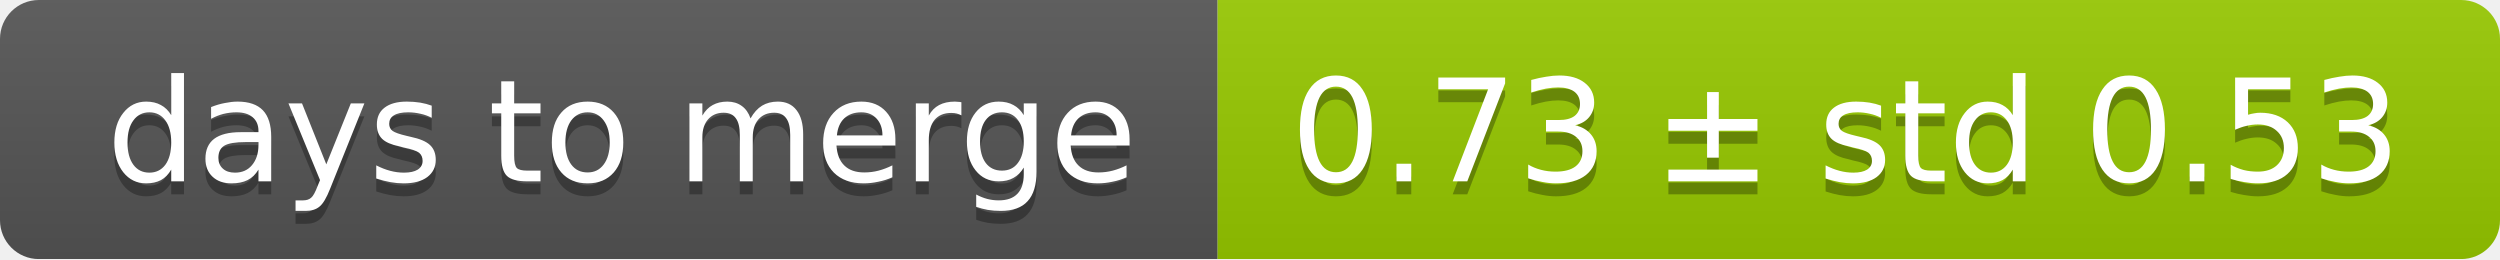
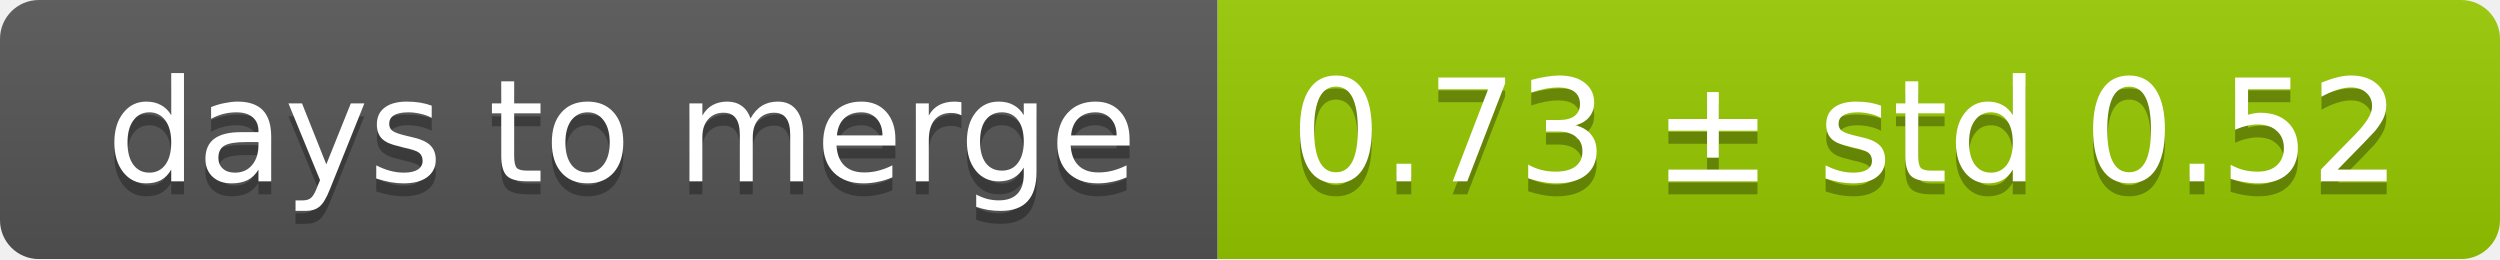
<svg xmlns="http://www.w3.org/2000/svg" width="193" height="20">
  <linearGradient id="smooth" x2="0" y2="100%">
    <stop offset="0" stop-color="#bbb" stop-opacity=".1" />
    <stop offset="1" stop-opacity=".1" />
  </linearGradient>
  <mask id="round">
    <rect width="193" height="20" rx="3" fill="#fff" />
  </mask>
  <g mask="url(#round)">
    <rect width="94" height="20" fill="#555" />
    <rect x="94" width="99" height="20" fill="#97ca00" />
    <rect width="193" height="20" fill="url(#smooth)" />
  </g>
  <g fill="#fff" text-anchor="middle" font-family="DejaVu Sans,Verdana,Geneva,sans-serif" font-size="11">
    <text x="48" y="15" fill="#010101" fill-opacity=".3">days to merge</text>
    <text x="48" y="14">days to merge</text>
-     <text x="142.5" y="15" fill="#010101" fill-opacity=".3">0.73 ± std 0.53</text>
-     <text x="142.5" y="14">0.73 ± std 0.53</text>
+     <text x="142.5" y="15" fill="#010101" fill-opacity=".3">0.73 ± std 0.52</text>
+     <text x="142.5" y="14">0.73 ± std 0.52</text>
  </g>
</svg>
